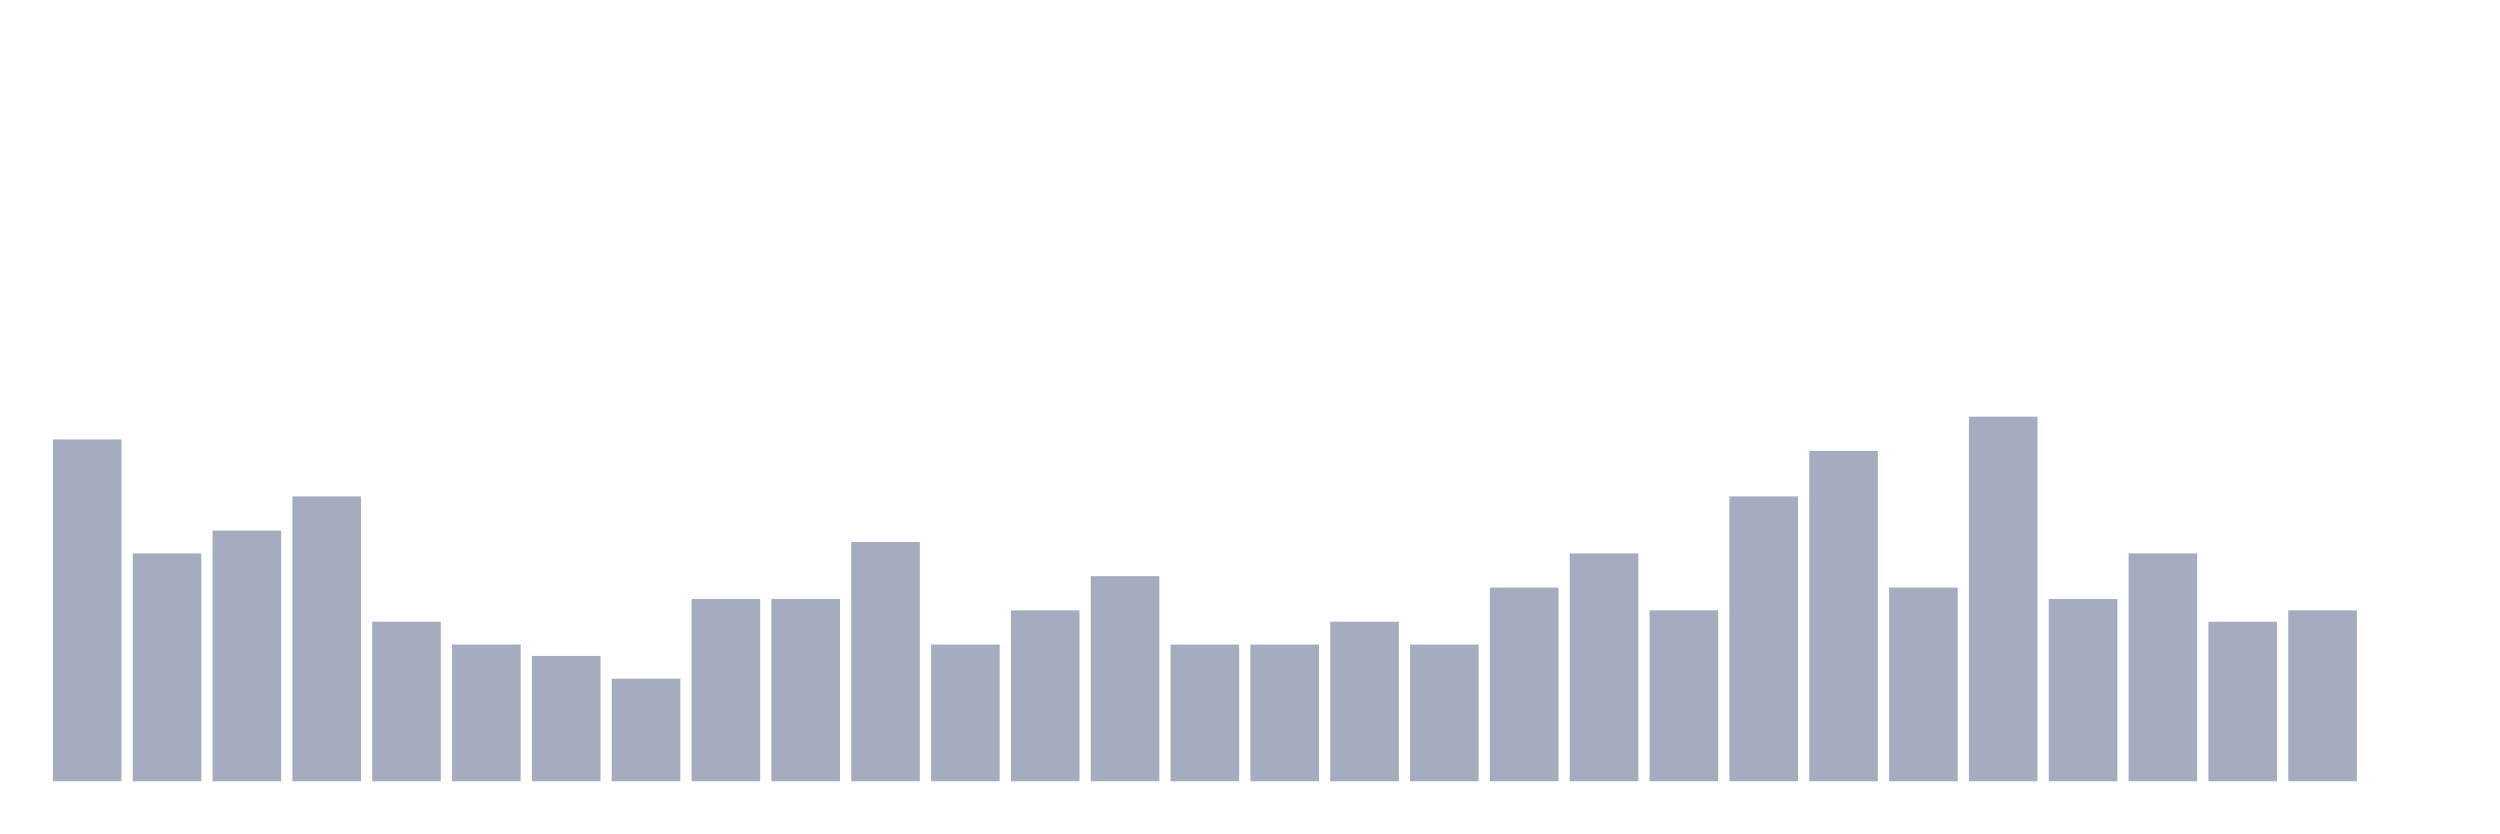
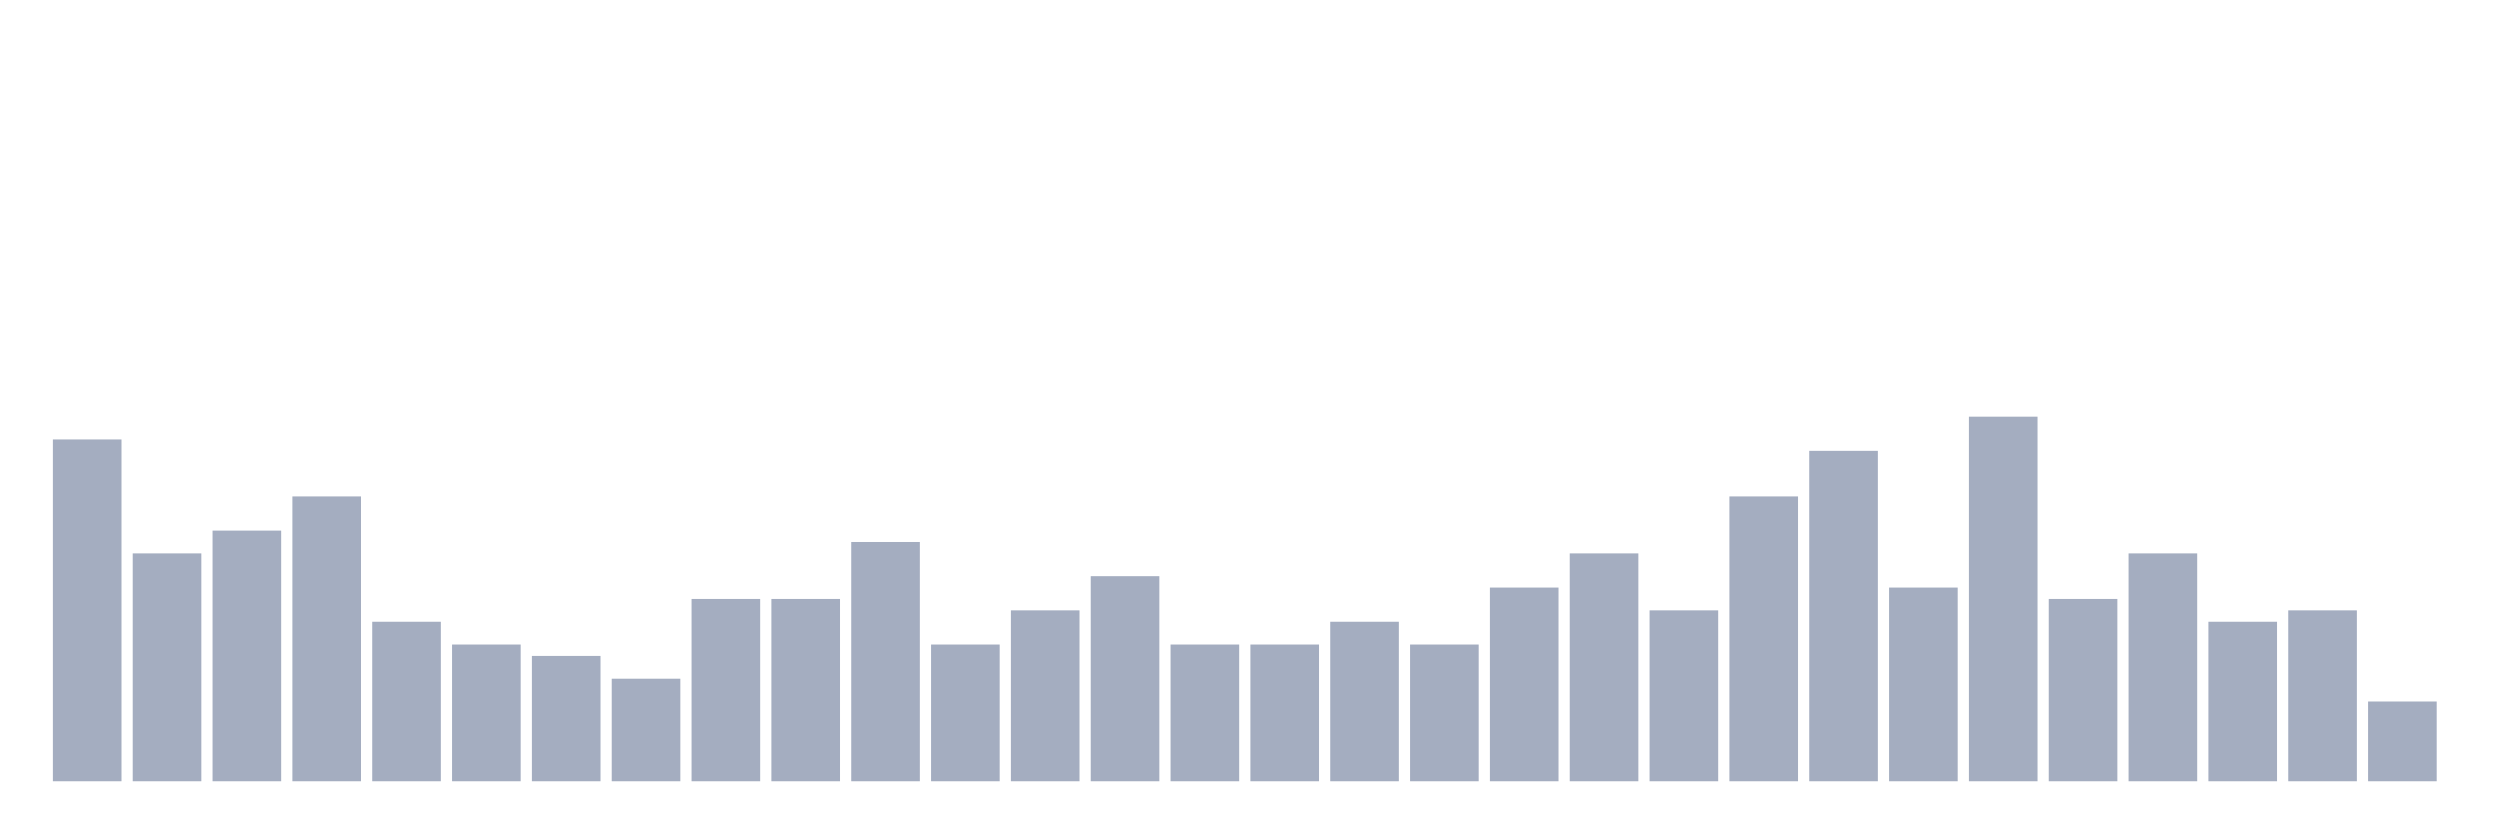
<svg xmlns="http://www.w3.org/2000/svg" viewBox="0 0 480 160">
  <g transform="translate(10,10)">
    <rect class="bar" x="0.153" width="13.175" y="74.375" height="65.625" fill="rgb(164,173,192)" />
    <rect class="bar" x="15.482" width="13.175" y="96.25" height="43.75" fill="rgb(164,173,192)" />
    <rect class="bar" x="30.81" width="13.175" y="91.875" height="48.125" fill="rgb(164,173,192)" />
    <rect class="bar" x="46.138" width="13.175" y="85.312" height="54.688" fill="rgb(164,173,192)" />
    <rect class="bar" x="61.466" width="13.175" y="109.375" height="30.625" fill="rgb(164,173,192)" />
    <rect class="bar" x="76.794" width="13.175" y="113.75" height="26.25" fill="rgb(164,173,192)" />
    <rect class="bar" x="92.123" width="13.175" y="115.938" height="24.062" fill="rgb(164,173,192)" />
    <rect class="bar" x="107.451" width="13.175" y="120.312" height="19.688" fill="rgb(164,173,192)" />
    <rect class="bar" x="122.779" width="13.175" y="105" height="35" fill="rgb(164,173,192)" />
    <rect class="bar" x="138.107" width="13.175" y="105" height="35" fill="rgb(164,173,192)" />
    <rect class="bar" x="153.436" width="13.175" y="94.062" height="45.938" fill="rgb(164,173,192)" />
    <rect class="bar" x="168.764" width="13.175" y="113.75" height="26.25" fill="rgb(164,173,192)" />
    <rect class="bar" x="184.092" width="13.175" y="107.188" height="32.812" fill="rgb(164,173,192)" />
    <rect class="bar" x="199.42" width="13.175" y="100.625" height="39.375" fill="rgb(164,173,192)" />
    <rect class="bar" x="214.748" width="13.175" y="113.75" height="26.25" fill="rgb(164,173,192)" />
    <rect class="bar" x="230.077" width="13.175" y="113.75" height="26.25" fill="rgb(164,173,192)" />
    <rect class="bar" x="245.405" width="13.175" y="109.375" height="30.625" fill="rgb(164,173,192)" />
    <rect class="bar" x="260.733" width="13.175" y="113.75" height="26.25" fill="rgb(164,173,192)" />
    <rect class="bar" x="276.061" width="13.175" y="102.812" height="37.188" fill="rgb(164,173,192)" />
    <rect class="bar" x="291.39" width="13.175" y="96.25" height="43.75" fill="rgb(164,173,192)" />
    <rect class="bar" x="306.718" width="13.175" y="107.188" height="32.812" fill="rgb(164,173,192)" />
    <rect class="bar" x="322.046" width="13.175" y="85.312" height="54.688" fill="rgb(164,173,192)" />
    <rect class="bar" x="337.374" width="13.175" y="76.562" height="63.438" fill="rgb(164,173,192)" />
    <rect class="bar" x="352.702" width="13.175" y="102.812" height="37.188" fill="rgb(164,173,192)" />
    <rect class="bar" x="368.031" width="13.175" y="70" height="70" fill="rgb(164,173,192)" />
    <rect class="bar" x="383.359" width="13.175" y="105" height="35" fill="rgb(164,173,192)" />
    <rect class="bar" x="398.687" width="13.175" y="96.25" height="43.75" fill="rgb(164,173,192)" />
    <rect class="bar" x="414.015" width="13.175" y="109.375" height="30.625" fill="rgb(164,173,192)" />
    <rect class="bar" x="429.344" width="13.175" y="107.188" height="32.812" fill="rgb(164,173,192)" />
-     <rect class="bar" x="444.672" width="13.175" y="140" height="0" fill="rgb(164,173,192)" />
+     <rect class="bar" x="444.672" width="13.175" y="124.688" height="15.312" fill="rgb(164,173,192)" />
  </g>
</svg>
